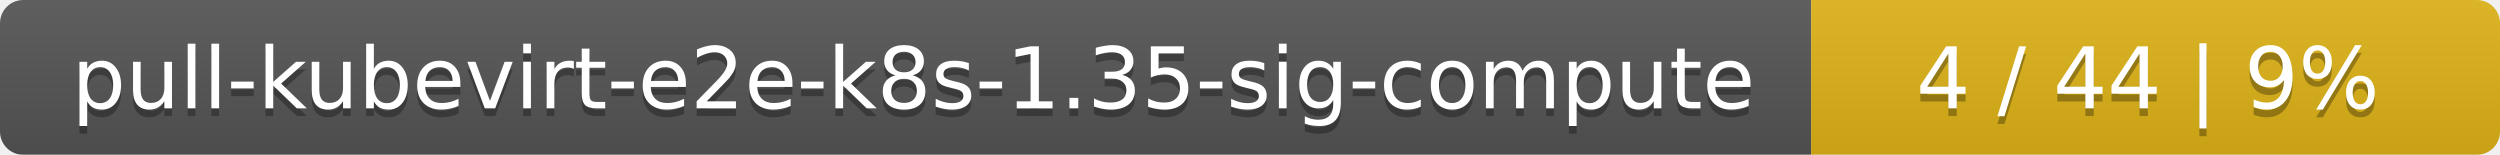
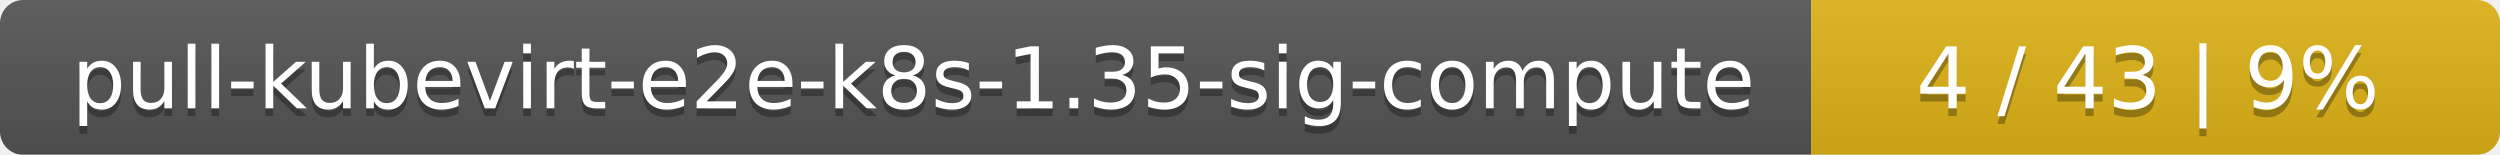
<svg xmlns="http://www.w3.org/2000/svg" width="323" height="20">
  <linearGradient id="smooth" x2="0" y2="100%">
    <stop offset="0" stop-color="#bbb" stop-opacity=".1" />
    <stop offset="1" stop-opacity=".1" />
  </linearGradient>
  <mask id="round">
    <rect width="323" height="20" rx="3" fill="#fff" />
  </mask>
  <g mask="url(#round)">
    <rect width="234" height="20" fill="#555" />
    <rect x="234" width="89" height="20" fill="#dfb317" />
    <rect width="323" height="20" fill="url(#smooth)" />
  </g>
  <g fill="#fff" text-anchor="middle" font-family="DejaVu Sans,Verdana,Geneva,sans-serif" font-size="11">
    <text x="118" y="15" fill="#010101" fill-opacity=".3">pull-kubevirt-e2e-k8s-1.35-sig-compute</text>
    <text x="118" y="14">pull-kubevirt-e2e-k8s-1.35-sig-compute</text>
-     <text x="277.5" y="15" fill="#010101" fill-opacity=".3">4 / 44    |    9%</text>
-     <text x="277.5" y="14">4 / 44    |    9%</text>
+     <text x="277.5" y="15" fill="#010101" fill-opacity=".3">4 / 43    |    9%</text>
+     <text x="277.5" y="14">4 / 43    |    9%</text>
  </g>
</svg>
